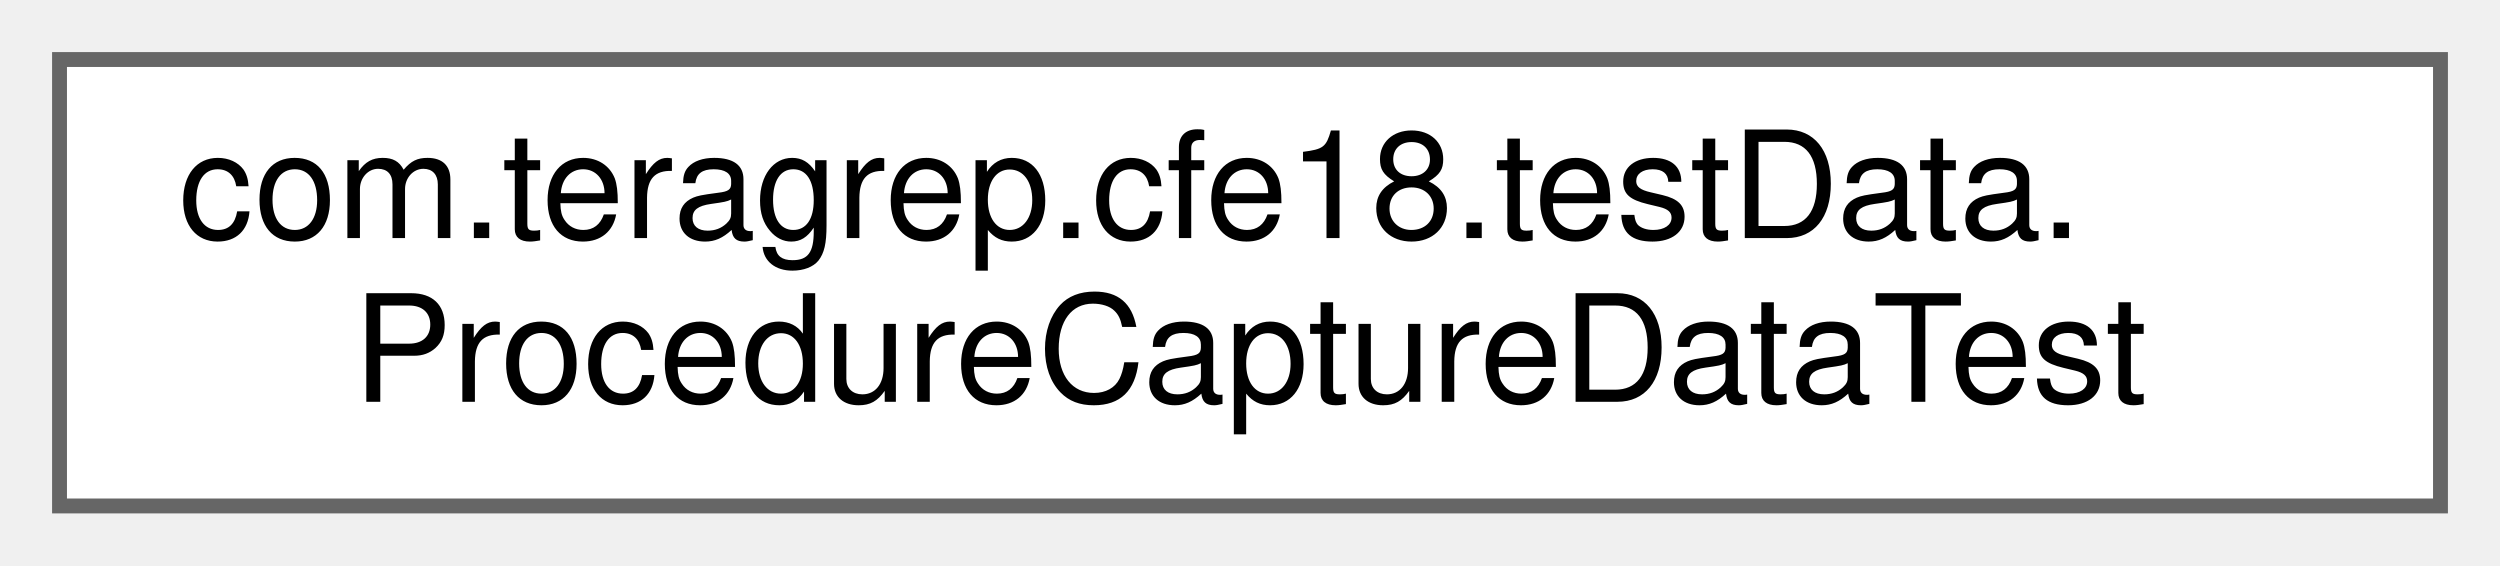
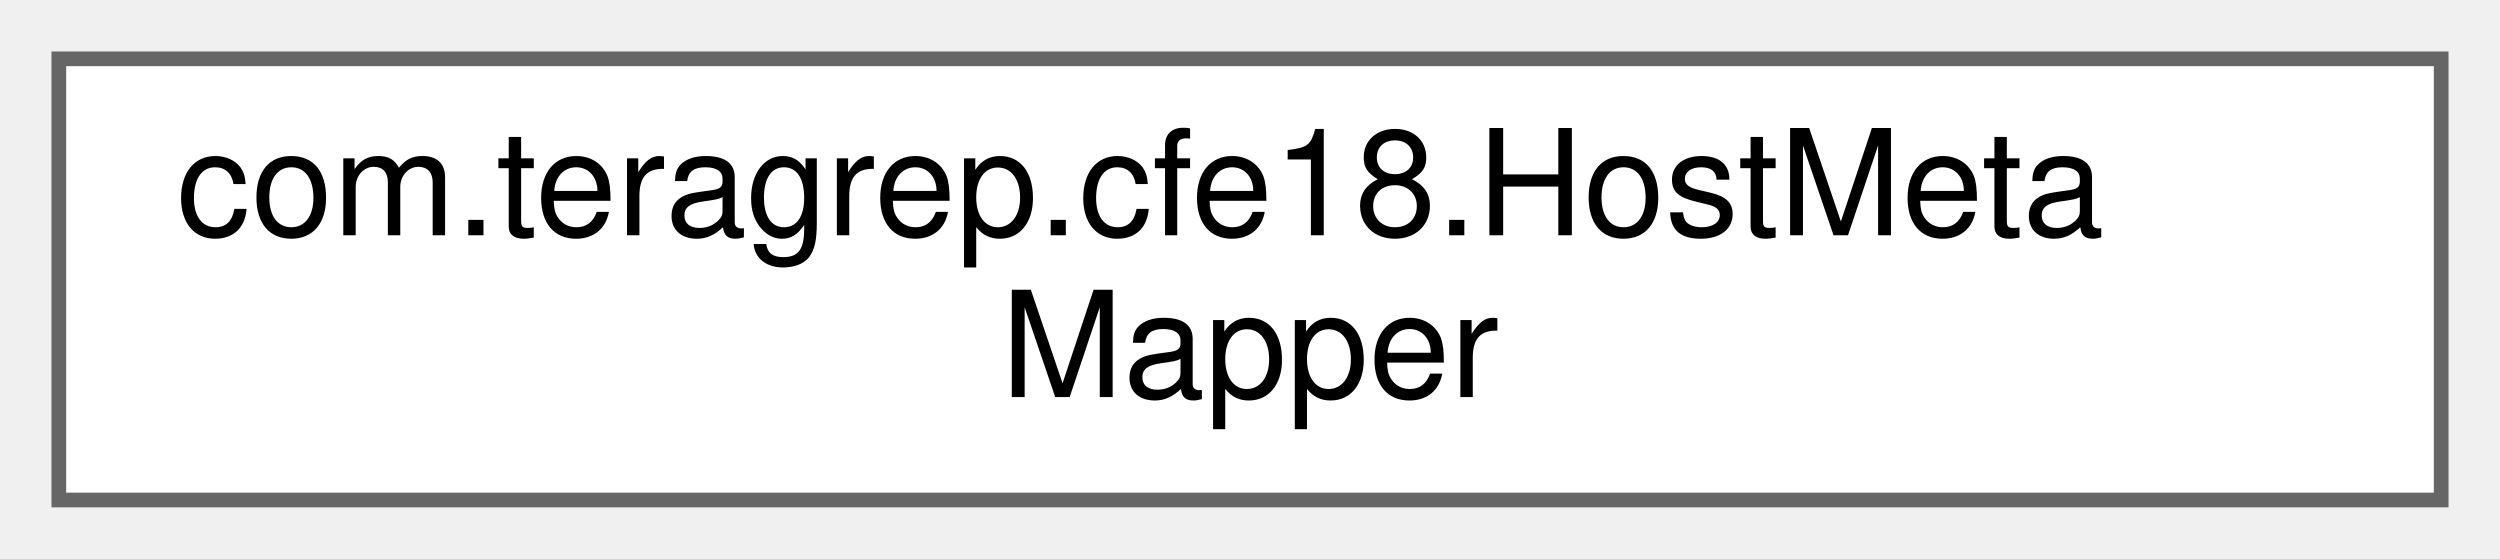
- <svg xmlns="http://www.w3.org/2000/svg" xmlns:xlink="http://www.w3.org/1999/xlink" width="168pt" height="38pt" viewBox="0.00 0.00 168.00 38.00">
+ <svg xmlns="http://www.w3.org/2000/svg" xmlns:xlink="http://www.w3.org/1999/xlink" width="170pt" height="38pt" viewBox="0.00 0.00 170.00 38.00">
  <g id="graph0" class="graph" transform="scale(1 1) rotate(0) translate(4 34)">
    <g id="Node000000" class="node">
      <g id="a_Node000000">
-         <a xlink:href="classcom_1_1teragrep_1_1cfe18_1_1testData_1_1ProcedureCaptureDataTest.html" target="_top" xlink:title=" ">
-           <polygon fill="white" stroke="#666666" points="160,-30 0,-30 0,0 160,0 160,-30" />
-           <text text-anchor="start" x="8" y="-18" font-family="Helvetica,sans-Serif" font-size="10.00">com.teragrep.cfe18.testData.</text>
-           <text text-anchor="middle" x="80" y="-7" font-family="Helvetica,sans-Serif" font-size="10.00">ProcedureCaptureDataTest</text>
+         <a xlink:href="interfacecom_1_1teragrep_1_1cfe18_1_1HostMetaMapper.html" target="_top" xlink:title=" ">
+           <polygon fill="white" stroke="#666666" points="162,-30 0,-30 0,0 162,0 162,-30" />
+           <text text-anchor="start" x="8" y="-18" font-family="Helvetica,sans-Serif" font-size="10.00">com.teragrep.cfe18.HostMeta</text>
+           <text text-anchor="middle" x="81" y="-7" font-family="Helvetica,sans-Serif" font-size="10.00">Mapper</text>
        </a>
      </g>
    </g>
  </g>
</svg>
